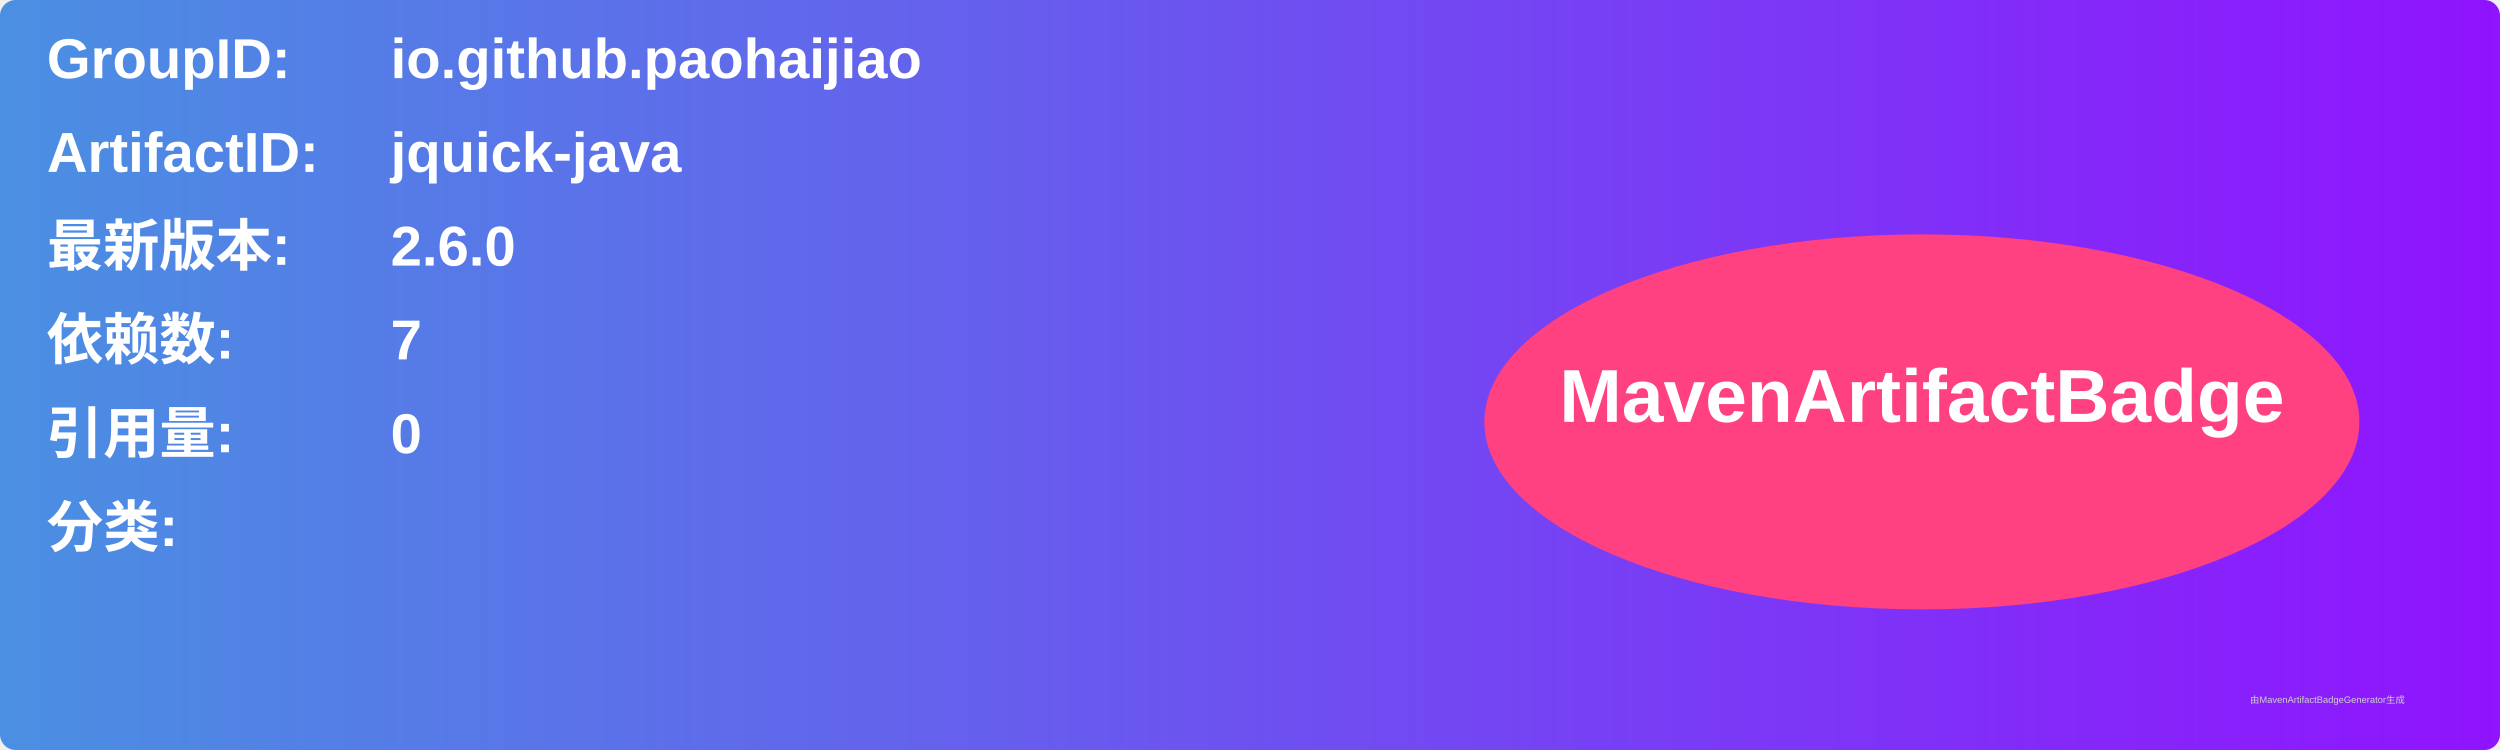
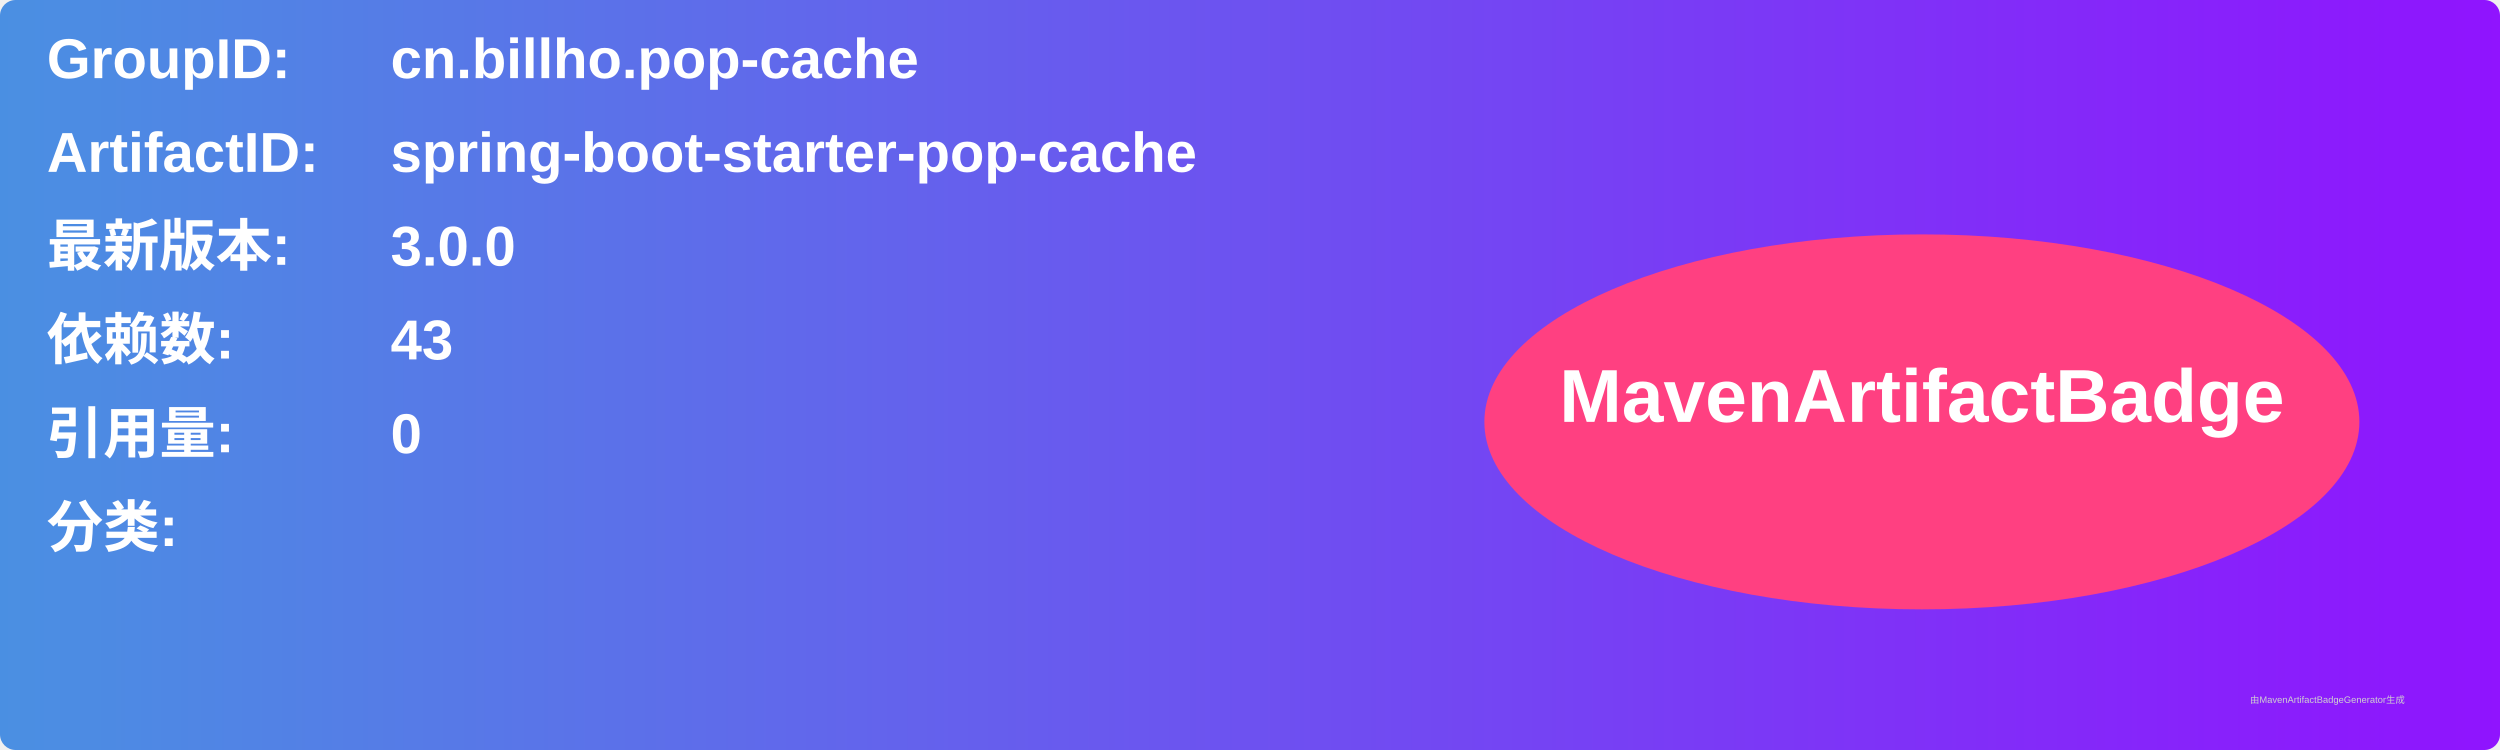
<svg xmlns="http://www.w3.org/2000/svg" width="800" height="240" viewBox="0 0 800 240">
  <linearGradient id="grad" x1="0%" y1="0%" x2="100%" y2="0%">
    <stop offset="0%" stop-color="#4a90e2" />
    <stop offset="100%" stop-color="#9013fe" />
  </linearGradient>
  <rect width="100%" height="100%" rx="5" ry="5" fill="url(#grad)" />
  <g transform="translate(15, 15)">
    <text x="0" y="10" font-family="Arial" font-size="18" fill="white" font-weight="bold" width="260">GroupID:</text>
-     <text x="110" y="10" font-family="Arial" font-size="18" fill="white" font-weight="bold" width="460">io.github.paohaijiao</text>
+     <text x="110" y="10" font-family="Arial" font-size="18" fill="white" font-weight="bold" width="460">cn.billho.pop-cache</text>
    <text x="0" y="40" font-family="Arial" font-size="18" fill="white" font-weight="bold" width="260">ArtifactID:</text>
-     <text x="110" y="40" font-family="Arial" font-size="18" fill="white" font-weight="bold" width="460">jquick-java</text>
+     <text x="110" y="40" font-family="Arial" font-size="18" fill="white" font-weight="bold" width="460">spring-boot-starter-pop-cache</text>
    <text x="0" y="70" font-family="Arial" font-size="18" fill="white" font-weight="bold">最新版本:</text>
    <text x="110" y="70" font-family="Arial" font-size="18" fill="white" font-weight="bold">
-       <tspan font-weight="bold">2.6.0</tspan>
+       <tspan font-weight="bold">3.0.0</tspan>
    </text>
    <text x="0" y="100" font-family="Arial" font-size="18" fill="white" font-weight="bold">依赖数: </text>
    <text x="110" y="100" font-family="Arial" font-size="18" fill="white">
-       <tspan font-weight="bold">7</tspan>
+       <tspan font-weight="bold">43</tspan>
    </text>
    <text x="0" y="130" font-family="Arial" font-size="18" fill="white" font-weight="bold">引用量: </text>
    <text x="110" y="130" font-family="Arial" font-size="18" fill="white">
      <tspan font-weight="bold">0</tspan>
    </text>
    <text x="0" y="160" font-family="Arial" font-size="18" fill="white" font-weight="bold">分类:</text>
    <text x="10" y="190" font-family="Arial" font-size="10" fill="white">
      <tspan font-weight="bold" />
    </text>
    <ellipse cx="600" cy="120" rx="140" ry="60" fill="#ff4081" />
    <text x="600" y="120" text-anchor="middle" font-family="Arial" font-size="24" fill="white" font-weight="bold">MavenArtifactBadge</text>
  </g>
  <text x="720" y="225" font-family="Arial" font-size="3" fill="#d0d0d0">由MavenArtifactBadgeGenerator生成</text>
</svg>
